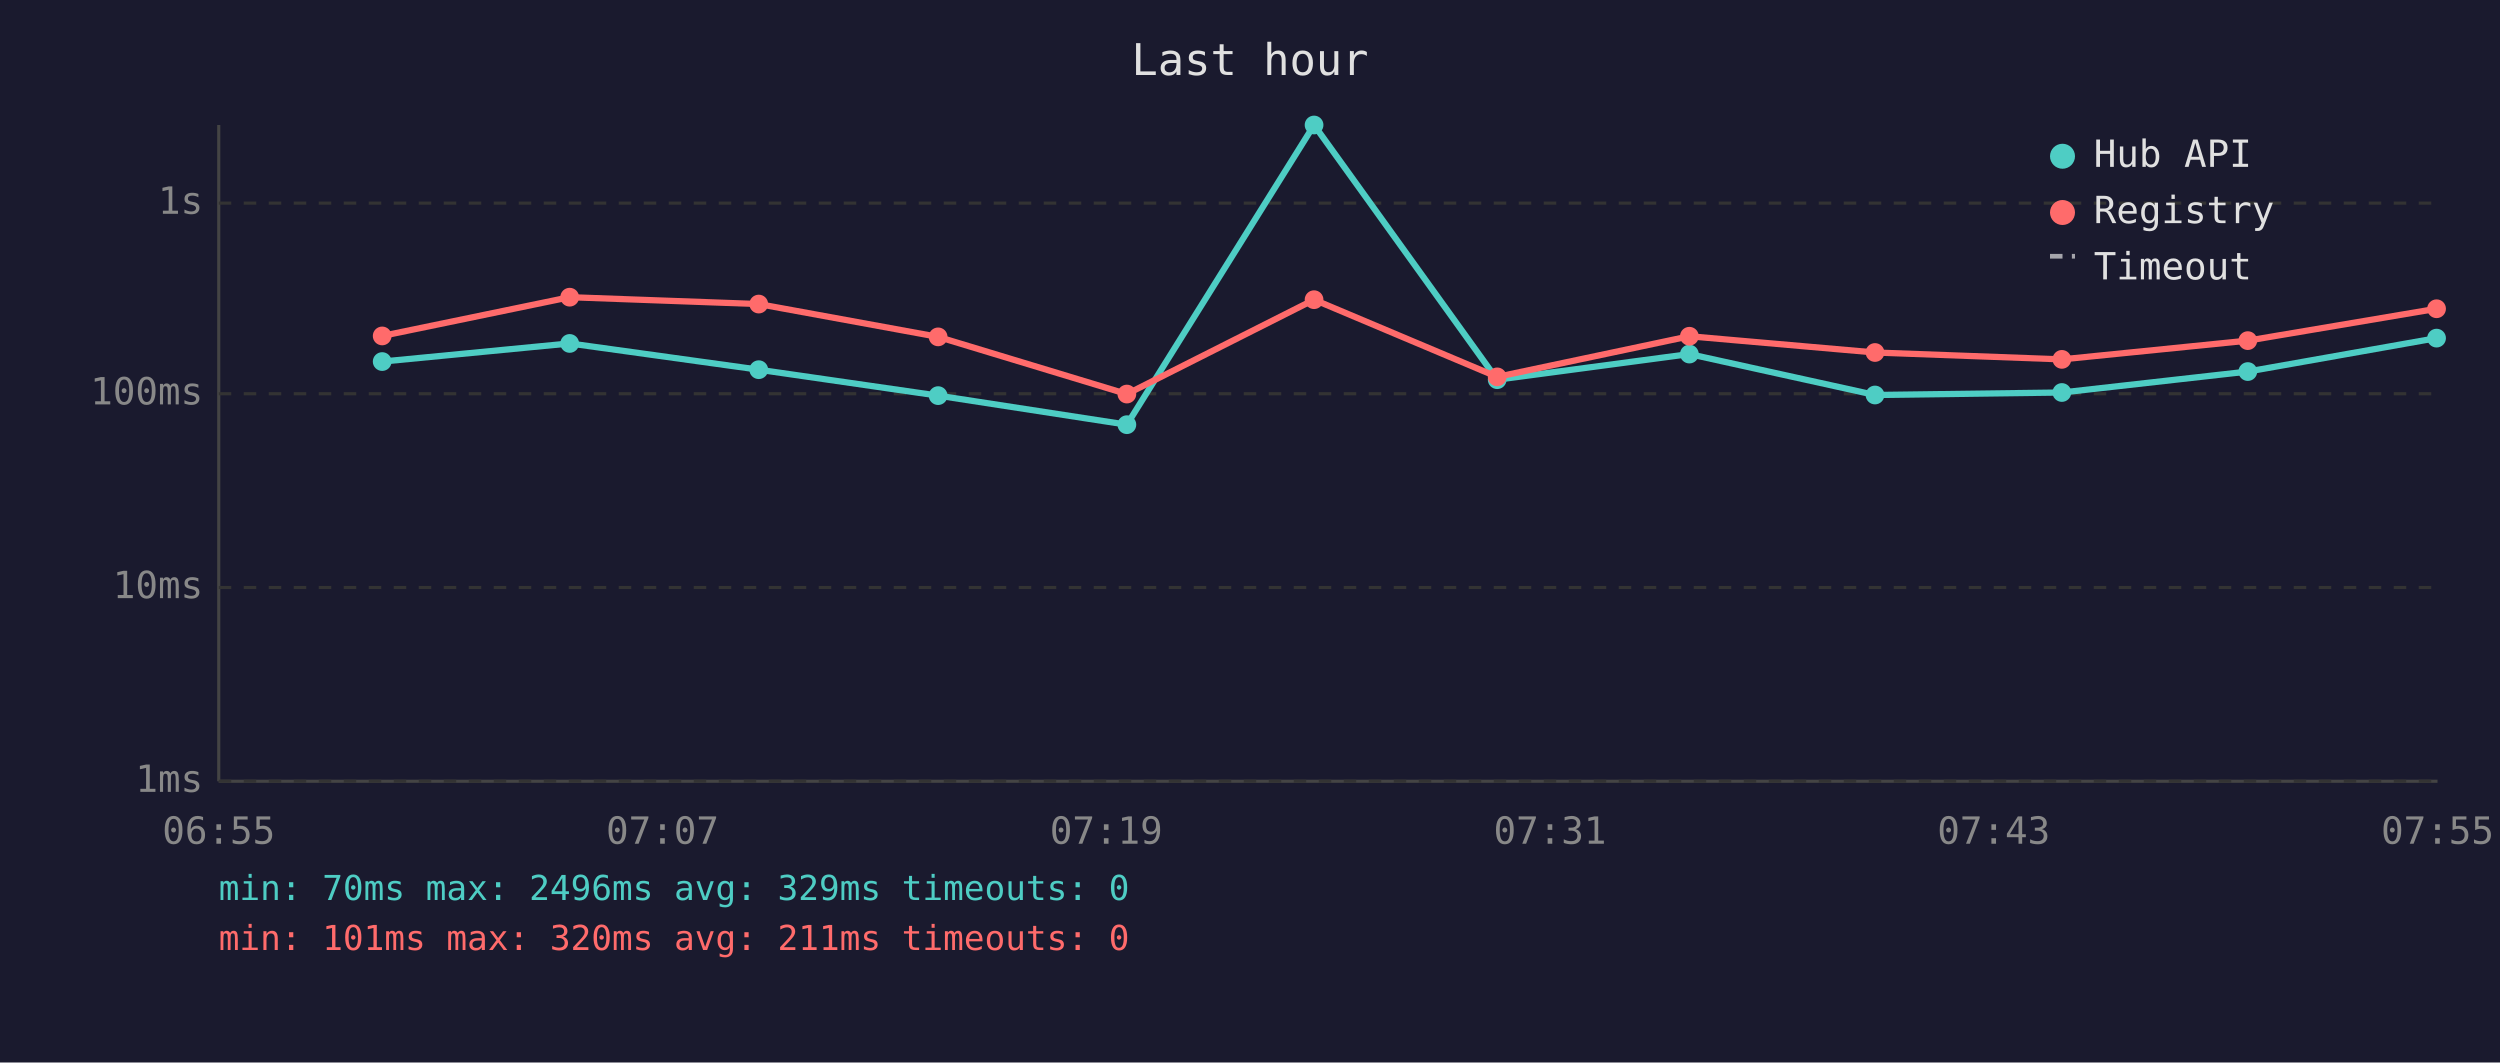
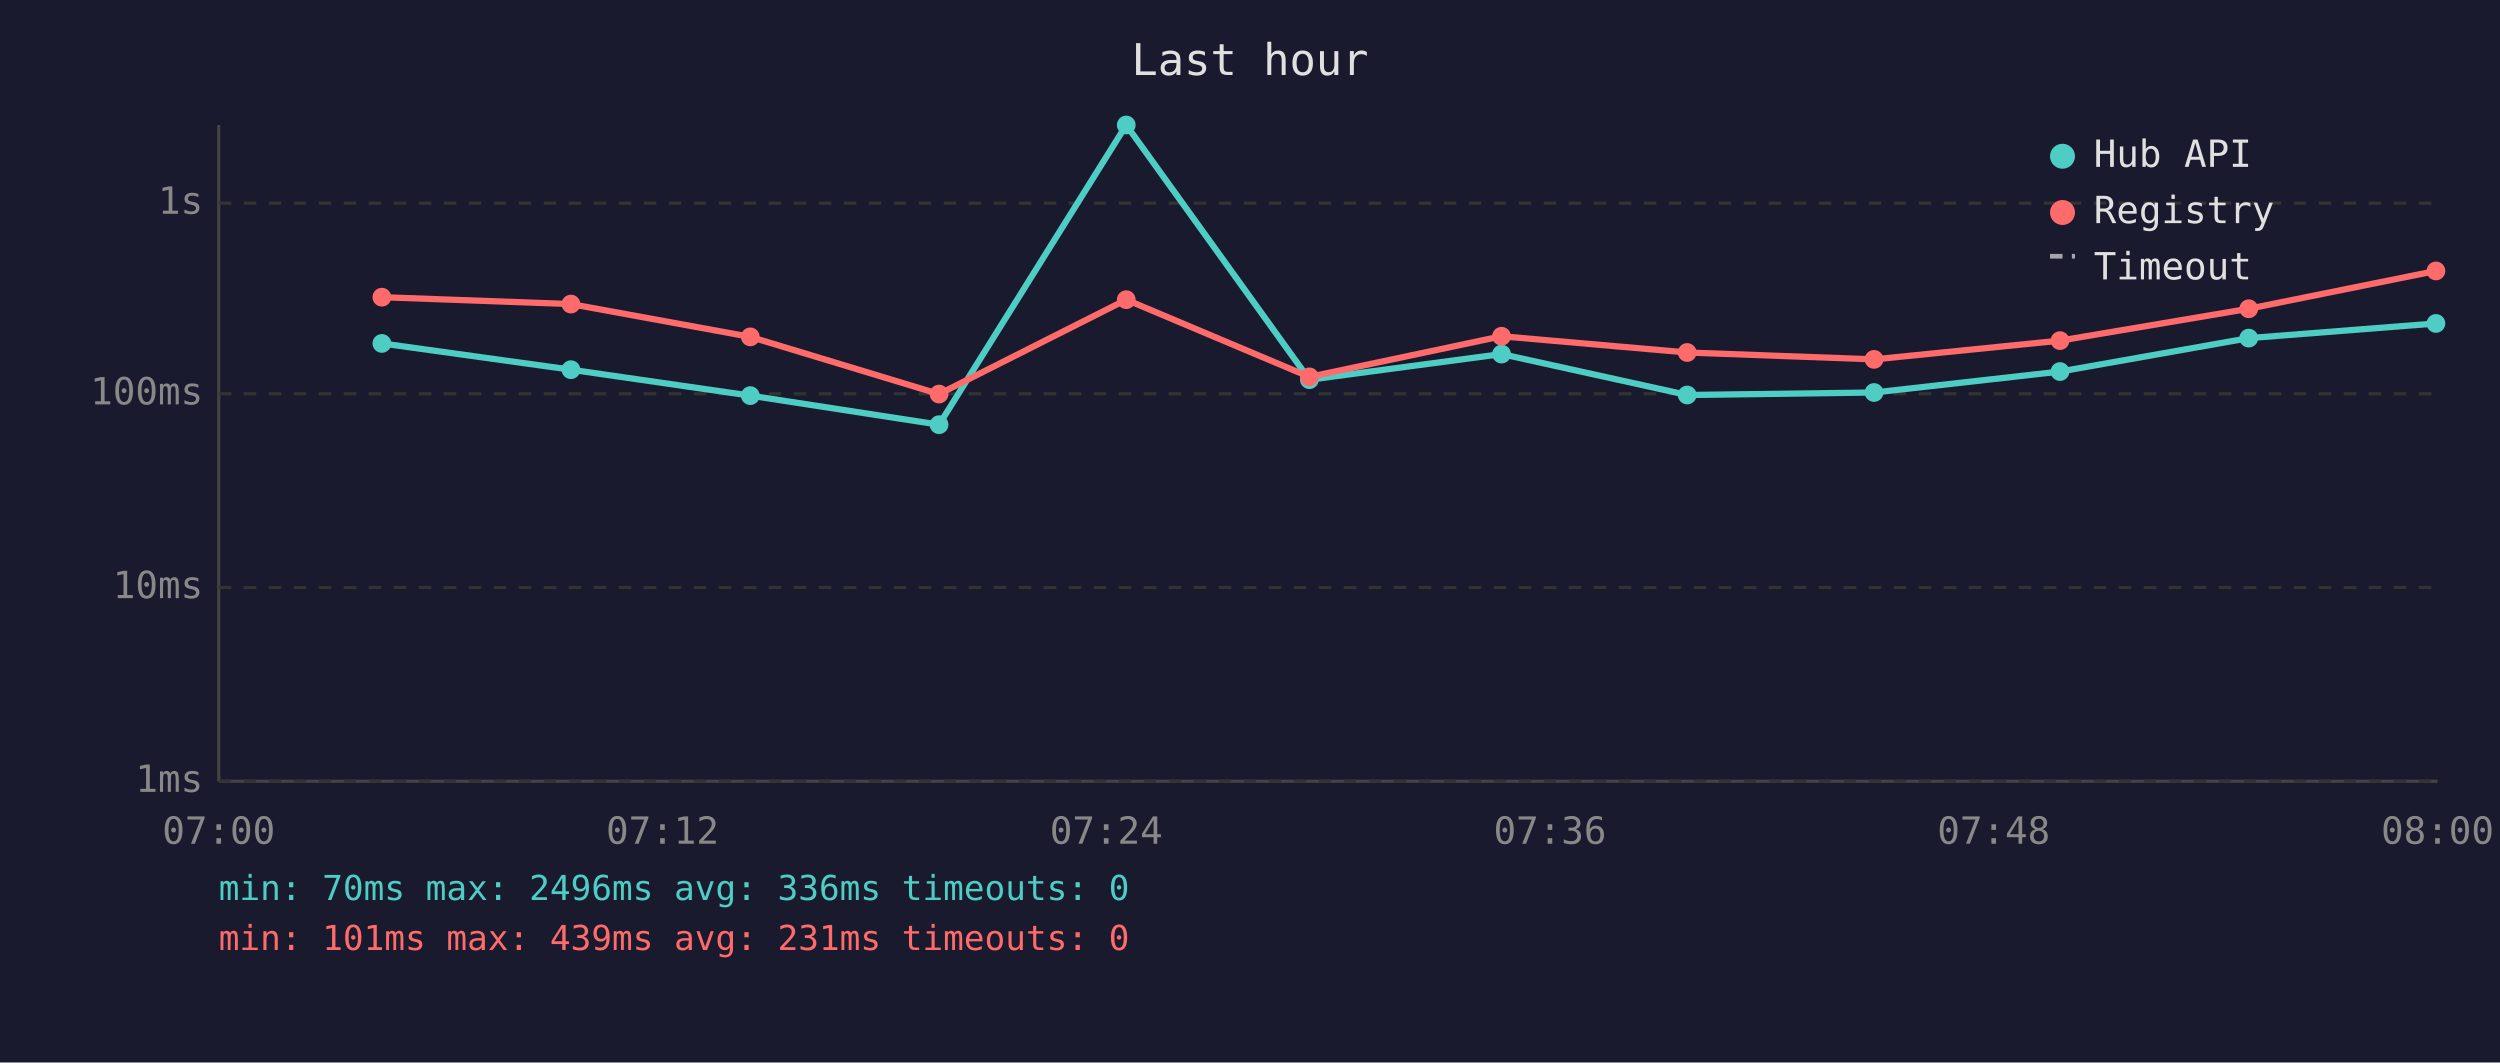
<svg xmlns="http://www.w3.org/2000/svg" viewBox="0 0 800 340" font-family="monospace" font-size="12">
  <rect width="800" height="340" fill="#1a1a2e" />
  <text x="400" y="24" fill="#e0e0e0" font-size="14" text-anchor="middle">Last hour</text>
  <line x1="70" y1="40" x2="70" y2="250" stroke="#444" stroke-width="1" />
  <line x1="70" y1="250" x2="780" y2="250" stroke="#444" stroke-width="1" />
  <line x1="70" y1="250" x2="780" y2="250" stroke="#333" stroke-width="1" stroke-dasharray="4" />
  <text x="65" y="250" fill="#888" text-anchor="end" dominant-baseline="middle">1ms</text>
  <line x1="70" y1="188" x2="780" y2="188" stroke="#333" stroke-width="1" stroke-dasharray="4" />
  <text x="65" y="188" fill="#888" text-anchor="end" dominant-baseline="middle">10ms</text>
  <line x1="70" y1="126" x2="780" y2="126" stroke="#333" stroke-width="1" stroke-dasharray="4" />
  <text x="65" y="126" fill="#888" text-anchor="end" dominant-baseline="middle">100ms</text>
  <line x1="70" y1="65" x2="780" y2="65" stroke="#333" stroke-width="1" stroke-dasharray="4" />
  <text x="65" y="65" fill="#888" text-anchor="end" dominant-baseline="middle">1s</text>
-   <text x="70" y="270" fill="#888" text-anchor="middle">06:55</text>
-   <text x="212" y="270" fill="#888" text-anchor="middle">07:07</text>
-   <text x="354" y="270" fill="#888" text-anchor="middle">07:19</text>
-   <text x="496" y="270" fill="#888" text-anchor="middle">07:31</text>
-   <text x="638" y="270" fill="#888" text-anchor="middle">07:43</text>
-   <text x="780" y="270" fill="#888" text-anchor="middle">07:55</text>
-   <polyline points="122.3,115.7 182.3,109.9 242.8,118.3 300.2,126.6 360.6,135.9 420.5,40.0 479.1,121.5 540.6,113.3 600.0,126.4 659.8,125.6 719.3,118.9 779.7,108.2" fill="none" stroke="#4ecdc4" stroke-width="2" opacity="1" />
-   <circle cx="122.3" cy="115.7" r="3" fill="#4ecdc4" />
-   <circle cx="182.3" cy="109.9" r="3" fill="#4ecdc4" />
-   <circle cx="242.8" cy="118.3" r="3" fill="#4ecdc4" />
-   <circle cx="300.2" cy="126.6" r="3" fill="#4ecdc4" />
-   <circle cx="360.6" cy="135.9" r="3" fill="#4ecdc4" />
-   <circle cx="420.5" cy="40.0" r="3" fill="#4ecdc4" />
-   <circle cx="479.1" cy="121.5" r="3" fill="#4ecdc4" />
-   <circle cx="540.6" cy="113.3" r="3" fill="#4ecdc4" />
-   <circle cx="600.0" cy="126.4" r="3" fill="#4ecdc4" />
-   <circle cx="659.8" cy="125.6" r="3" fill="#4ecdc4" />
-   <circle cx="719.3" cy="118.9" r="3" fill="#4ecdc4" />
-   <circle cx="779.7" cy="108.2" r="3" fill="#4ecdc4" />
-   <polyline points="122.3,107.5 182.3,95.1 242.8,97.3 300.2,107.8 360.6,126.1 420.5,95.9 479.1,120.6 540.6,107.6 600.0,112.8 659.8,115.0 719.3,109.0 779.7,98.8" fill="none" stroke="#ff6b6b" stroke-width="2" opacity="1" />
-   <circle cx="122.3" cy="107.5" r="3" fill="#ff6b6b" />
-   <circle cx="182.3" cy="95.1" r="3" fill="#ff6b6b" />
-   <circle cx="242.8" cy="97.3" r="3" fill="#ff6b6b" />
-   <circle cx="300.2" cy="107.8" r="3" fill="#ff6b6b" />
-   <circle cx="360.6" cy="126.1" r="3" fill="#ff6b6b" />
-   <circle cx="420.5" cy="95.9" r="3" fill="#ff6b6b" />
-   <circle cx="479.1" cy="120.6" r="3" fill="#ff6b6b" />
-   <circle cx="540.6" cy="107.6" r="3" fill="#ff6b6b" />
-   <circle cx="600.0" cy="112.8" r="3" fill="#ff6b6b" />
-   <circle cx="659.8" cy="115.0" r="3" fill="#ff6b6b" />
-   <circle cx="719.3" cy="109.0" r="3" fill="#ff6b6b" />
-   <circle cx="779.7" cy="98.8" r="3" fill="#ff6b6b" />
+   <text x="70" y="270" fill="#888" text-anchor="middle">07:00</text>
+   <text x="212" y="270" fill="#888" text-anchor="middle">07:12</text>
+   <text x="354" y="270" fill="#888" text-anchor="middle">07:24</text>
+   <text x="496" y="270" fill="#888" text-anchor="middle">07:36</text>
+   <text x="638" y="270" fill="#888" text-anchor="middle">07:48</text>
+   <text x="780" y="270" fill="#888" text-anchor="middle">08:00</text>
+   <polyline points="122.2,109.9 182.7,118.3 240.1,126.6 300.5,135.9 360.4,40.0 419.0,121.5 480.5,113.3 539.9,126.4 599.7,125.6 659.2,118.9 719.6,108.2 779.5,103.5" fill="none" stroke="#4ecdc4" stroke-width="2" opacity="1" />
+   <circle cx="122.2" cy="109.9" r="3" fill="#4ecdc4" />
+   <circle cx="182.7" cy="118.3" r="3" fill="#4ecdc4" />
+   <circle cx="240.1" cy="126.6" r="3" fill="#4ecdc4" />
+   <circle cx="300.5" cy="135.9" r="3" fill="#4ecdc4" />
+   <circle cx="360.4" cy="40.0" r="3" fill="#4ecdc4" />
+   <circle cx="419.0" cy="121.5" r="3" fill="#4ecdc4" />
+   <circle cx="480.5" cy="113.3" r="3" fill="#4ecdc4" />
+   <circle cx="539.9" cy="126.4" r="3" fill="#4ecdc4" />
+   <circle cx="599.7" cy="125.6" r="3" fill="#4ecdc4" />
+   <circle cx="659.2" cy="118.9" r="3" fill="#4ecdc4" />
+   <circle cx="719.6" cy="108.2" r="3" fill="#4ecdc4" />
+   <circle cx="779.5" cy="103.5" r="3" fill="#4ecdc4" />
+   <polyline points="122.2,95.1 182.7,97.3 240.1,107.8 300.5,126.1 360.4,95.9 419.0,120.6 480.5,107.6 539.9,112.8 599.7,115.0 659.2,109.0 719.6,98.8 779.5,86.7" fill="none" stroke="#ff6b6b" stroke-width="2" opacity="1" />
+   <circle cx="122.2" cy="95.1" r="3" fill="#ff6b6b" />
+   <circle cx="182.7" cy="97.3" r="3" fill="#ff6b6b" />
+   <circle cx="240.1" cy="107.8" r="3" fill="#ff6b6b" />
+   <circle cx="300.5" cy="126.1" r="3" fill="#ff6b6b" />
+   <circle cx="360.4" cy="95.9" r="3" fill="#ff6b6b" />
+   <circle cx="419.0" cy="120.6" r="3" fill="#ff6b6b" />
+   <circle cx="480.5" cy="107.6" r="3" fill="#ff6b6b" />
+   <circle cx="539.9" cy="112.8" r="3" fill="#ff6b6b" />
+   <circle cx="599.7" cy="115.0" r="3" fill="#ff6b6b" />
+   <circle cx="659.2" cy="109.0" r="3" fill="#ff6b6b" />
+   <circle cx="719.6" cy="98.8" r="3" fill="#ff6b6b" />
+   <circle cx="779.5" cy="86.7" r="3" fill="#ff6b6b" />
  <circle cx="660" cy="50" r="4" fill="#4ecdc4" />
  <text x="670" y="50" fill="#e0e0e0" dominant-baseline="middle">Hub API</text>
  <circle cx="660" cy="68" r="4" fill="#ff6b6b" />
  <text x="670" y="68" fill="#e0e0e0" dominant-baseline="middle">Registry</text>
  <line x1="656" y1="82" x2="664" y2="82" stroke="#e0e0e0" stroke-width="1.5" stroke-dasharray="4,3" opacity="0.7" />
  <text x="670" y="86" fill="#e0e0e0" dominant-baseline="middle">Timeout</text>
-   <text x="70" y="288" fill="#4ecdc4" font-size="11">min: 70ms  max: 2496ms  avg: 329ms  timeouts: 0</text>
-   <text x="70" y="304" fill="#ff6b6b" font-size="11">min: 101ms  max: 320ms  avg: 211ms  timeouts: 0</text>
+   <text x="70" y="288" fill="#4ecdc4" font-size="11">min: 70ms  max: 2496ms  avg: 336ms  timeouts: 0</text>
+   <text x="70" y="304" fill="#ff6b6b" font-size="11">min: 101ms  max: 439ms  avg: 231ms  timeouts: 0</text>
</svg>
